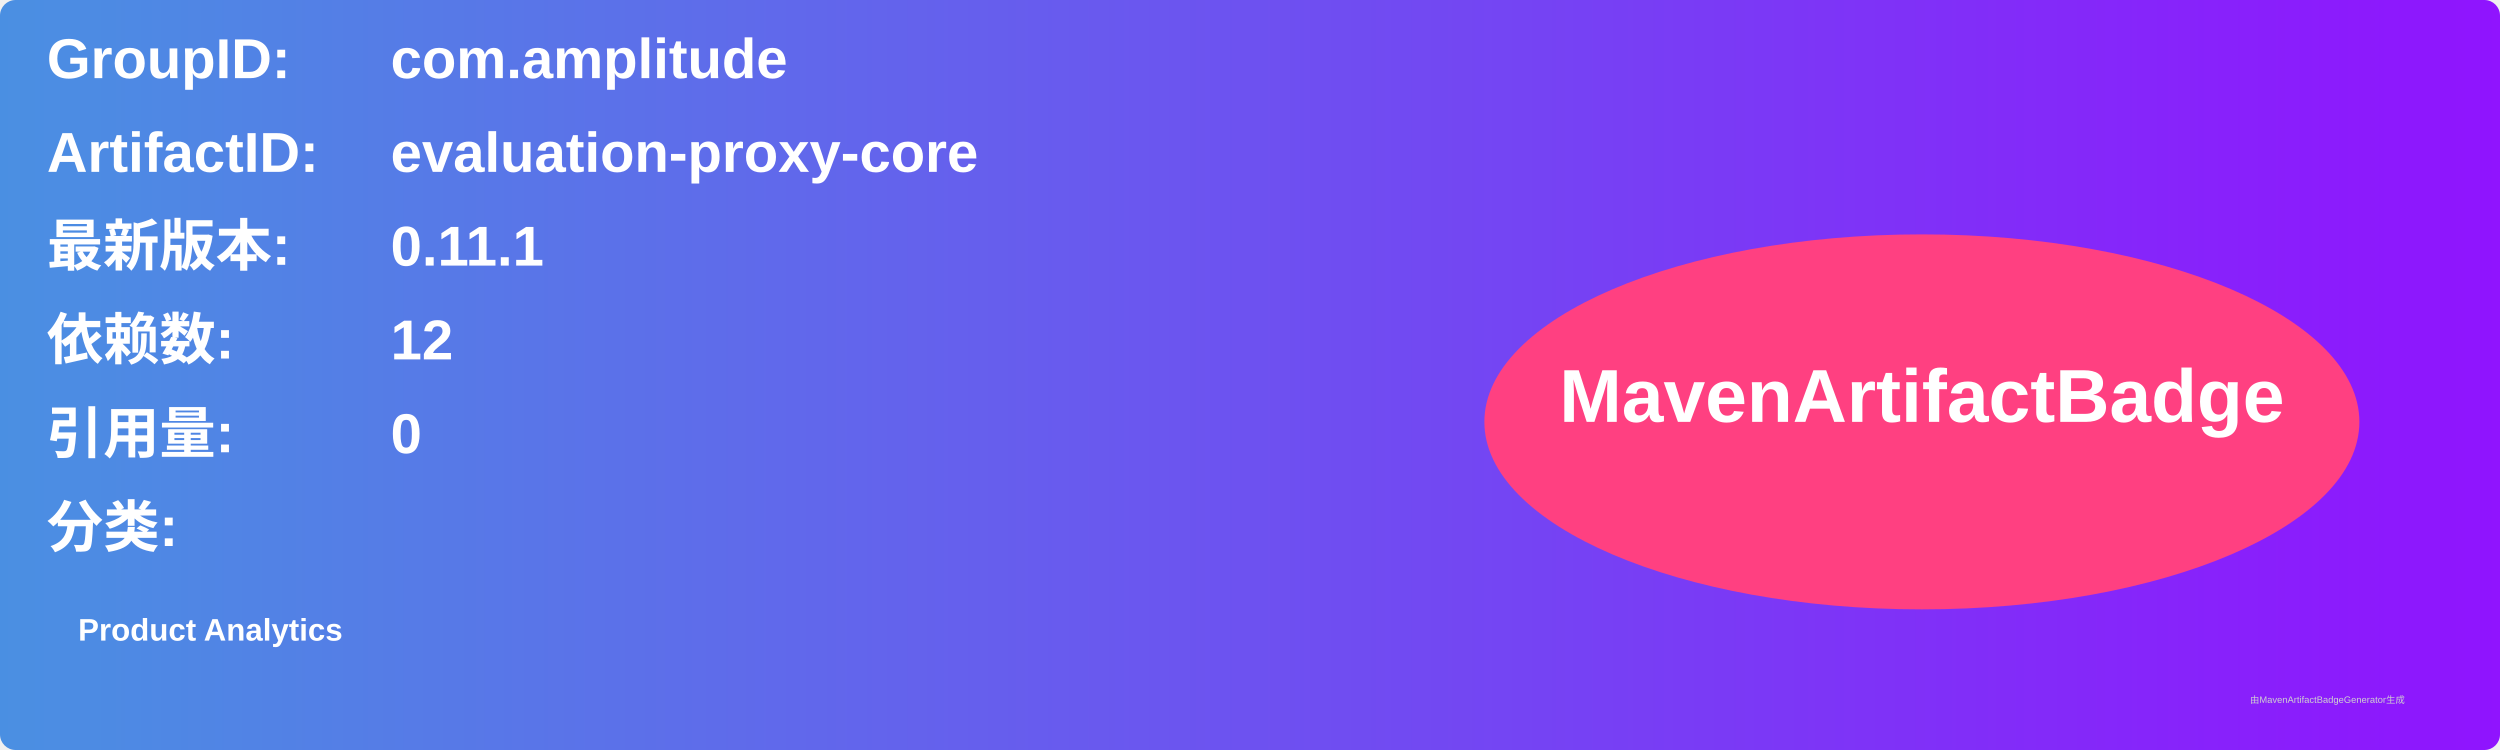
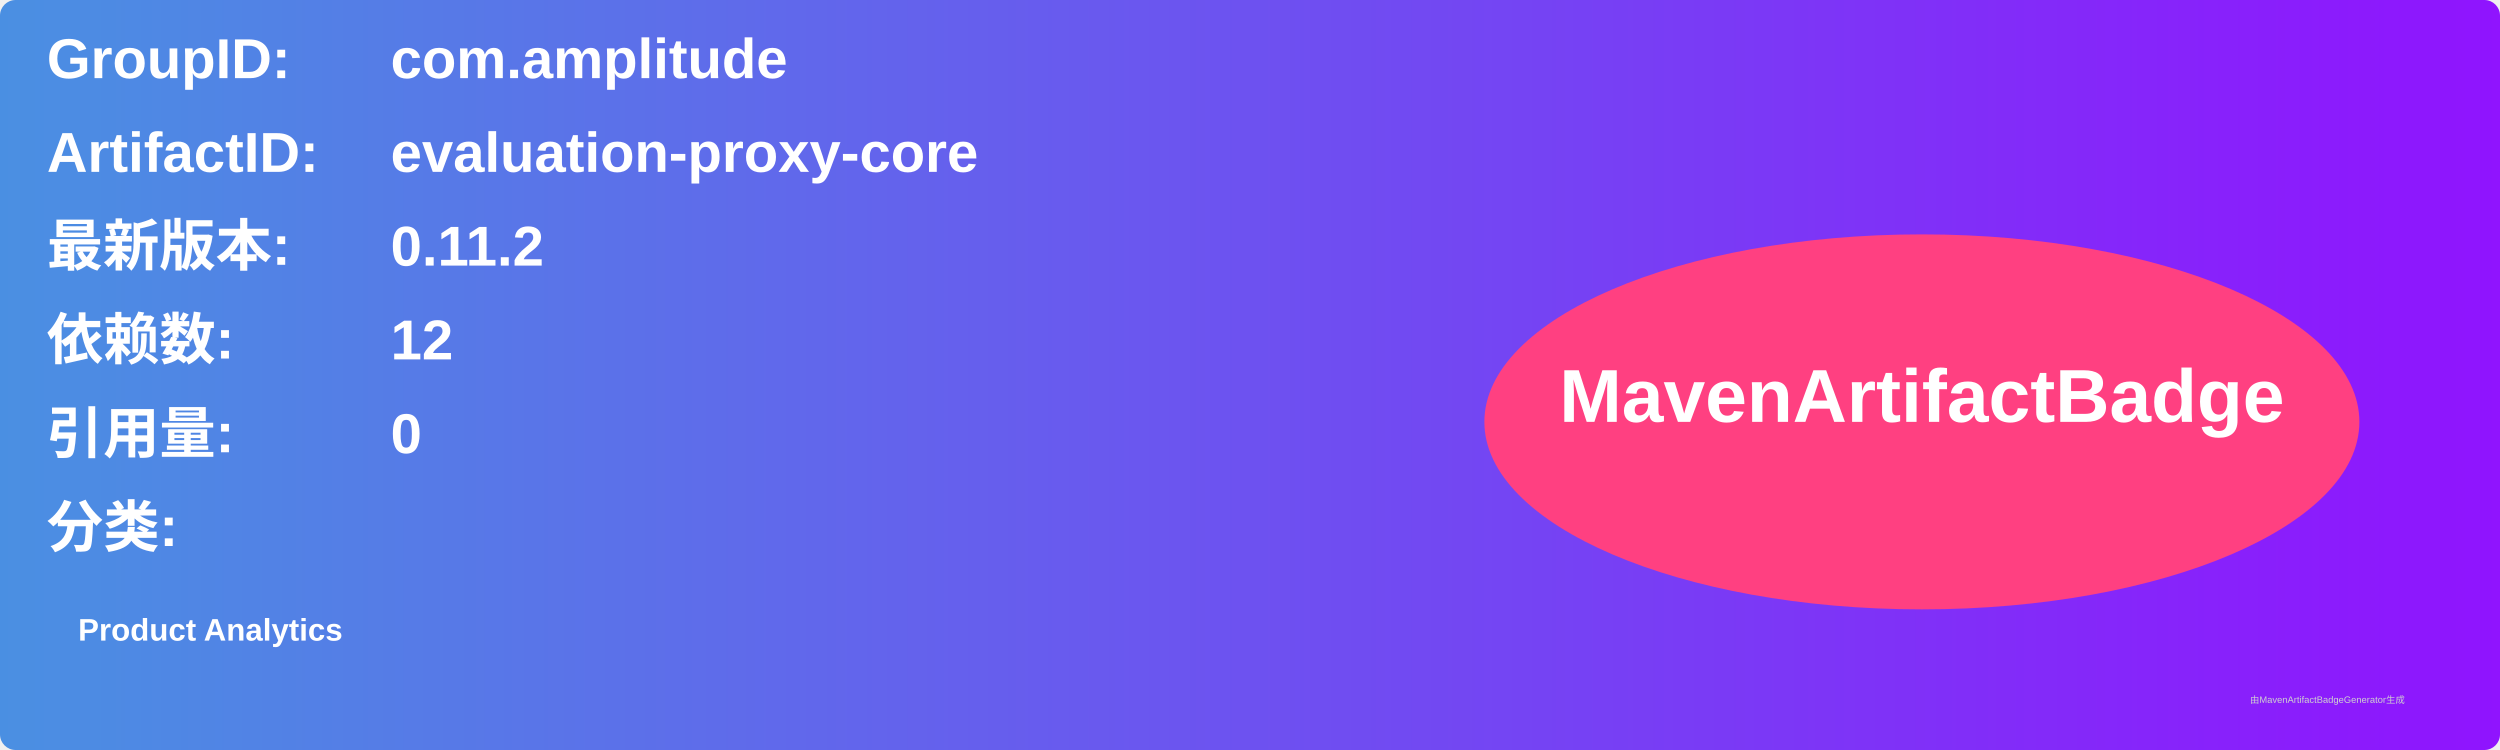
<svg xmlns="http://www.w3.org/2000/svg" width="800" height="240" viewBox="0 0 800 240">
  <linearGradient id="grad" x1="0%" y1="0%" x2="100%" y2="0%">
    <stop offset="0%" stop-color="#4a90e2" />
    <stop offset="100%" stop-color="#9013fe" />
  </linearGradient>
  <rect width="100%" height="100%" rx="5" ry="5" fill="url(#grad)" />
  <g transform="translate(15, 15)">
    <text x="0" y="10" font-family="Arial" font-size="18" fill="white" font-weight="bold" width="260">GroupID:</text>
    <text x="110" y="10" font-family="Arial" font-size="18" fill="white" font-weight="bold" width="460">com.amplitude</text>
    <text x="0" y="40" font-family="Arial" font-size="18" fill="white" font-weight="bold" width="260">ArtifactID:</text>
    <text x="110" y="40" font-family="Arial" font-size="18" fill="white" font-weight="bold" width="460">evaluation-proxy-core</text>
    <text x="0" y="70" font-family="Arial" font-size="18" fill="white" font-weight="bold">最新版本:</text>
    <text x="110" y="70" font-family="Arial" font-size="18" fill="white" font-weight="bold">
-       <tspan font-weight="bold">0.11.1</tspan>
+       <tspan font-weight="bold">0.11.2</tspan>
    </text>
    <text x="0" y="100" font-family="Arial" font-size="18" fill="white" font-weight="bold">依赖数: </text>
    <text x="110" y="100" font-family="Arial" font-size="18" fill="white">
      <tspan font-weight="bold">12</tspan>
    </text>
    <text x="0" y="130" font-family="Arial" font-size="18" fill="white" font-weight="bold">引用量: </text>
    <text x="110" y="130" font-family="Arial" font-size="18" fill="white">
      <tspan font-weight="bold">0</tspan>
    </text>
    <text x="0" y="160" font-family="Arial" font-size="18" fill="white" font-weight="bold">分类:</text>
    <text x="10" y="190" font-family="Arial" font-size="10" fill="white">
      <tspan font-weight="bold">Product Analytics</tspan>
    </text>
    <ellipse cx="600" cy="120" rx="140" ry="60" fill="#ff4081" />
    <text x="600" y="120" text-anchor="middle" font-family="Arial" font-size="24" fill="white" font-weight="bold">MavenArtifactBadge</text>
  </g>
  <text x="720" y="225" font-family="Arial" font-size="3" fill="#d0d0d0">由MavenArtifactBadgeGenerator生成</text>
</svg>
